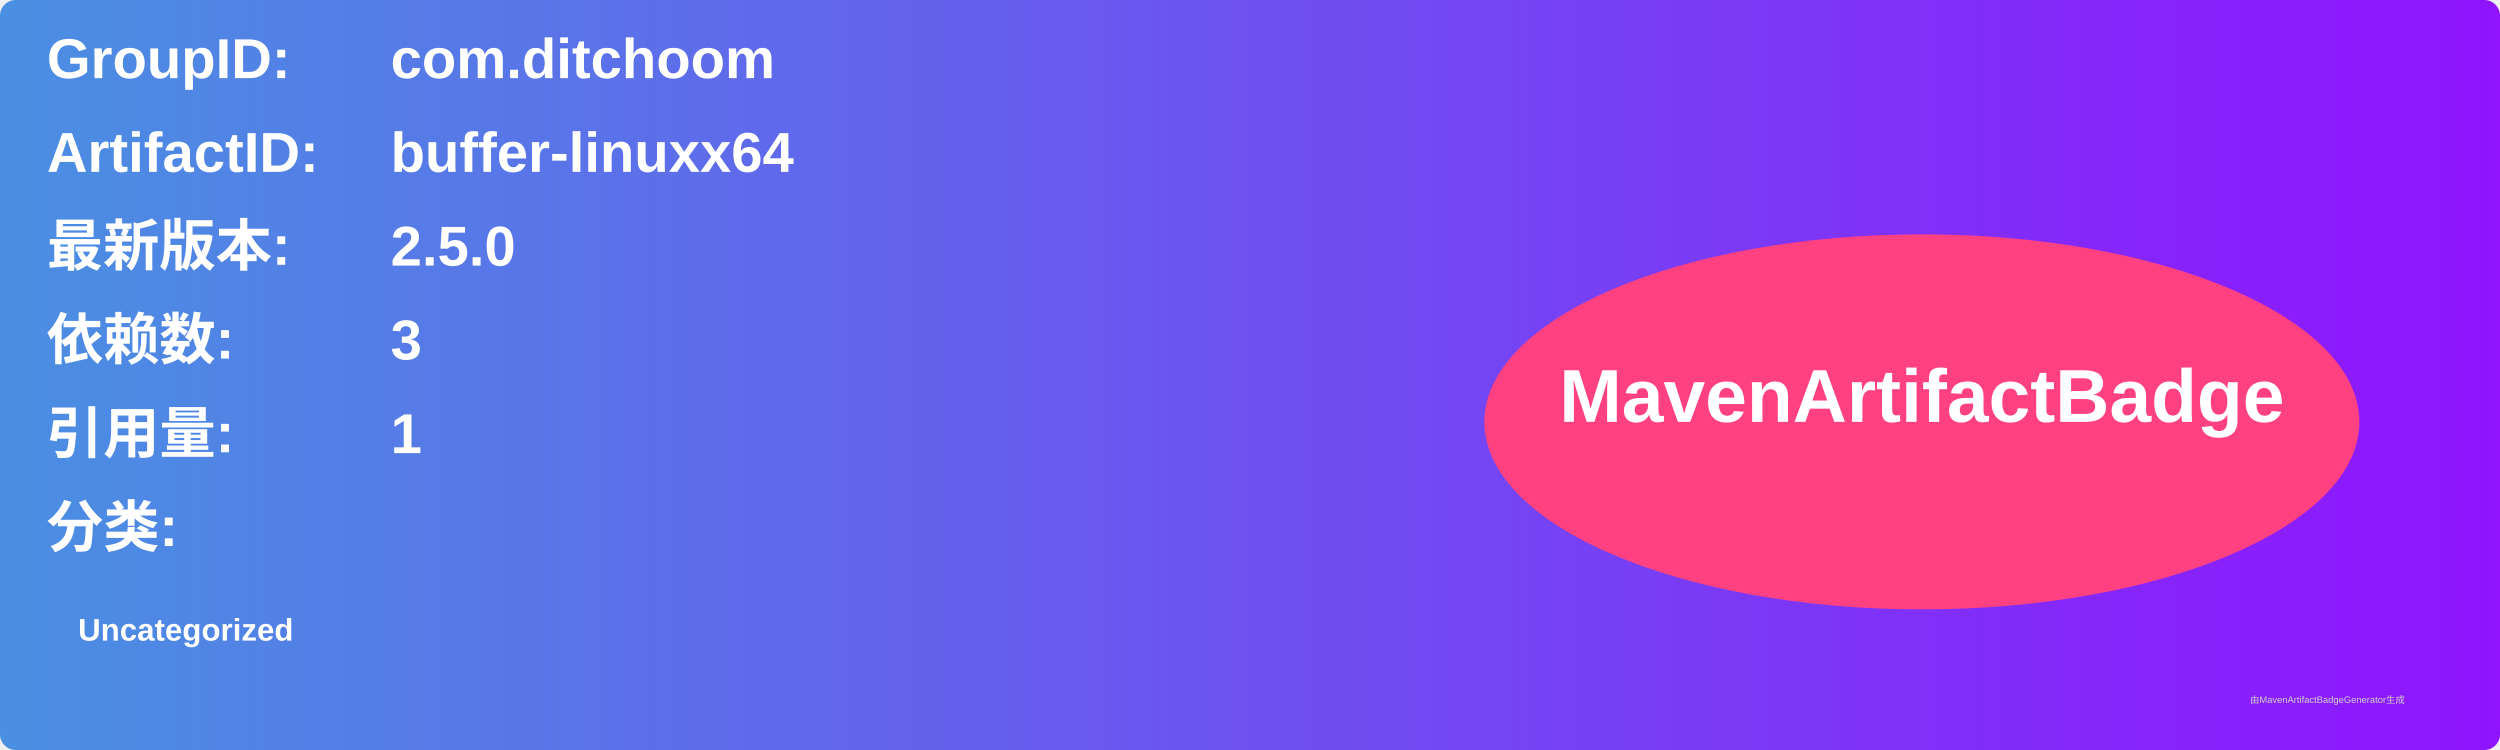
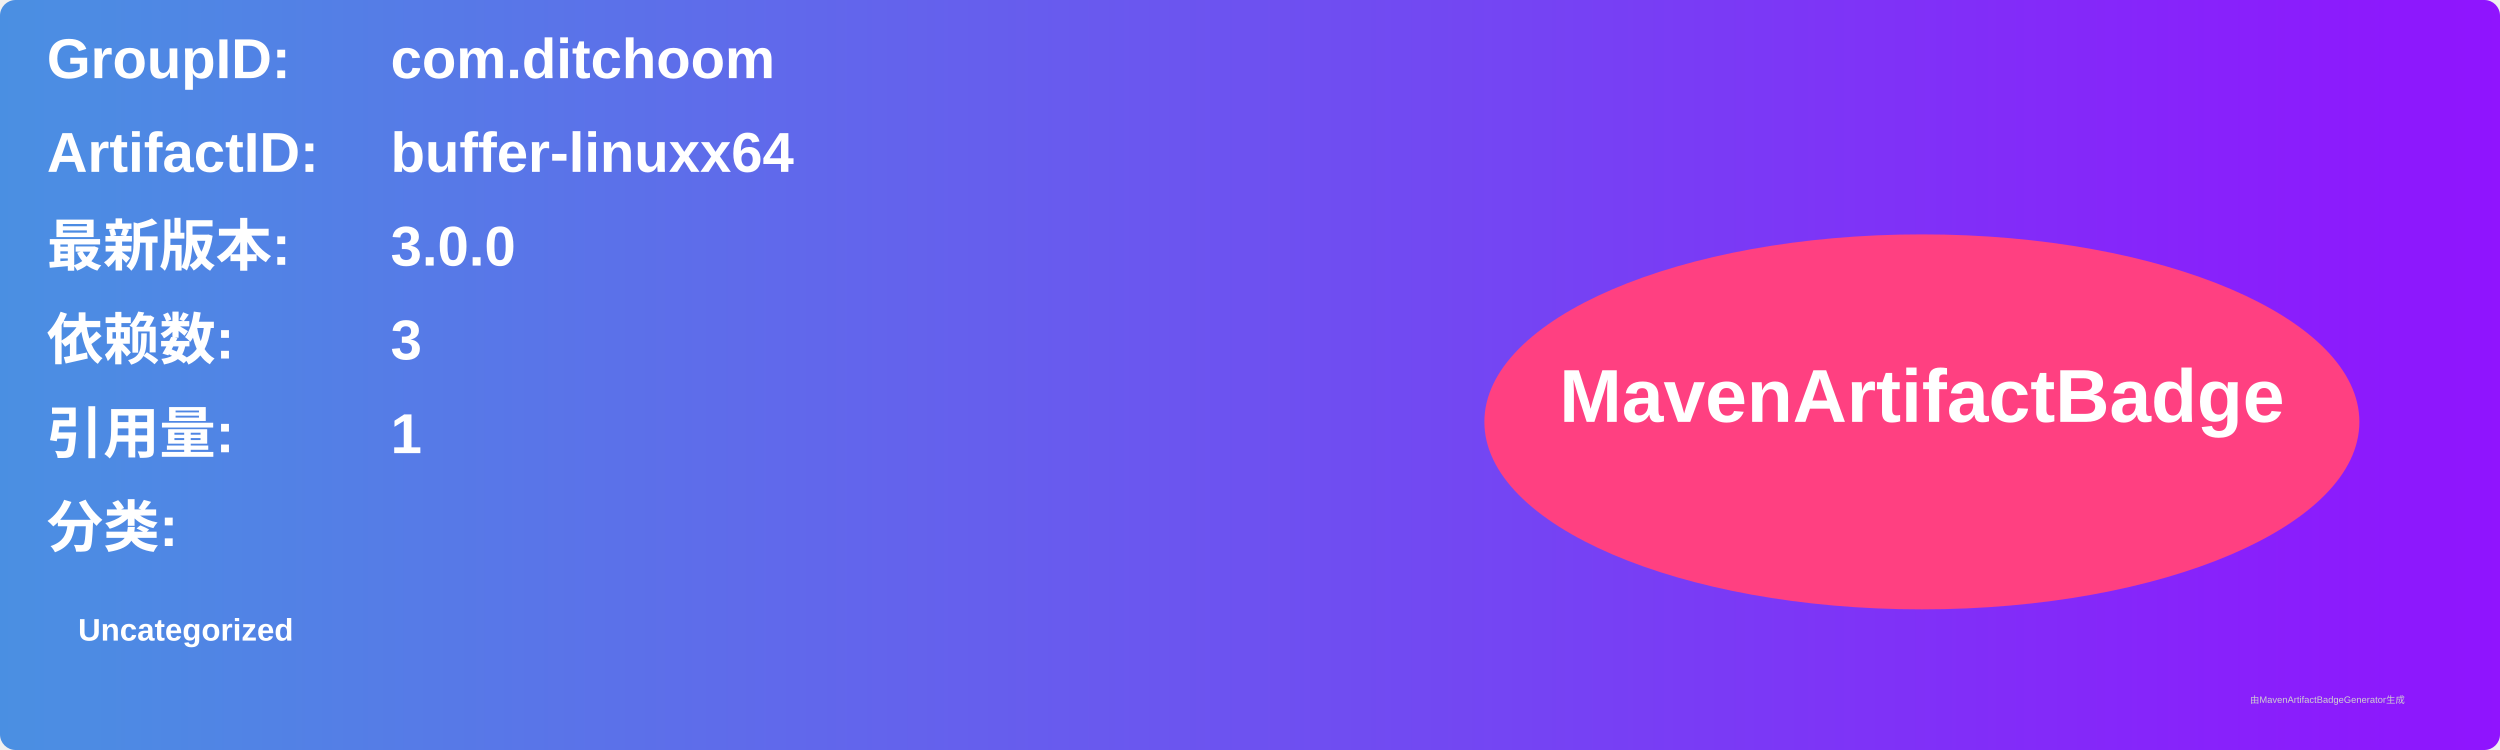
<svg xmlns="http://www.w3.org/2000/svg" width="800" height="240" viewBox="0 0 800 240">
  <linearGradient id="grad" x1="0%" y1="0%" x2="100%" y2="0%">
    <stop offset="0%" stop-color="#4a90e2" />
    <stop offset="100%" stop-color="#9013fe" />
  </linearGradient>
  <rect width="100%" height="100%" rx="5" ry="5" fill="url(#grad)" />
  <g transform="translate(15, 15)">
    <text x="0" y="10" font-family="Arial" font-size="18" fill="white" font-weight="bold" width="260">GroupID:</text>
    <text x="110" y="10" font-family="Arial" font-size="18" fill="white" font-weight="bold" width="460">com.ditchoom</text>
    <text x="0" y="40" font-family="Arial" font-size="18" fill="white" font-weight="bold" width="260">ArtifactID:</text>
    <text x="110" y="40" font-family="Arial" font-size="18" fill="white" font-weight="bold" width="460">buffer-linuxx64</text>
    <text x="0" y="70" font-family="Arial" font-size="18" fill="white" font-weight="bold">最新版本:</text>
    <text x="110" y="70" font-family="Arial" font-size="18" fill="white" font-weight="bold">
-       <tspan font-weight="bold">2.5.0</tspan>
+       <tspan font-weight="bold">3.0.0</tspan>
    </text>
    <text x="0" y="100" font-family="Arial" font-size="18" fill="white" font-weight="bold">依赖数: </text>
    <text x="110" y="100" font-family="Arial" font-size="18" fill="white">
      <tspan font-weight="bold">3</tspan>
    </text>
    <text x="0" y="130" font-family="Arial" font-size="18" fill="white" font-weight="bold">引用量: </text>
    <text x="110" y="130" font-family="Arial" font-size="18" fill="white">
      <tspan font-weight="bold">1</tspan>
    </text>
    <text x="0" y="160" font-family="Arial" font-size="18" fill="white" font-weight="bold">分类:</text>
    <text x="10" y="190" font-family="Arial" font-size="10" fill="white">
      <tspan font-weight="bold">Uncategorized</tspan>
    </text>
    <ellipse cx="600" cy="120" rx="140" ry="60" fill="#ff4081" />
    <text x="600" y="120" text-anchor="middle" font-family="Arial" font-size="24" fill="white" font-weight="bold">MavenArtifactBadge</text>
  </g>
  <text x="720" y="225" font-family="Arial" font-size="3" fill="#d0d0d0">由MavenArtifactBadgeGenerator生成</text>
</svg>
